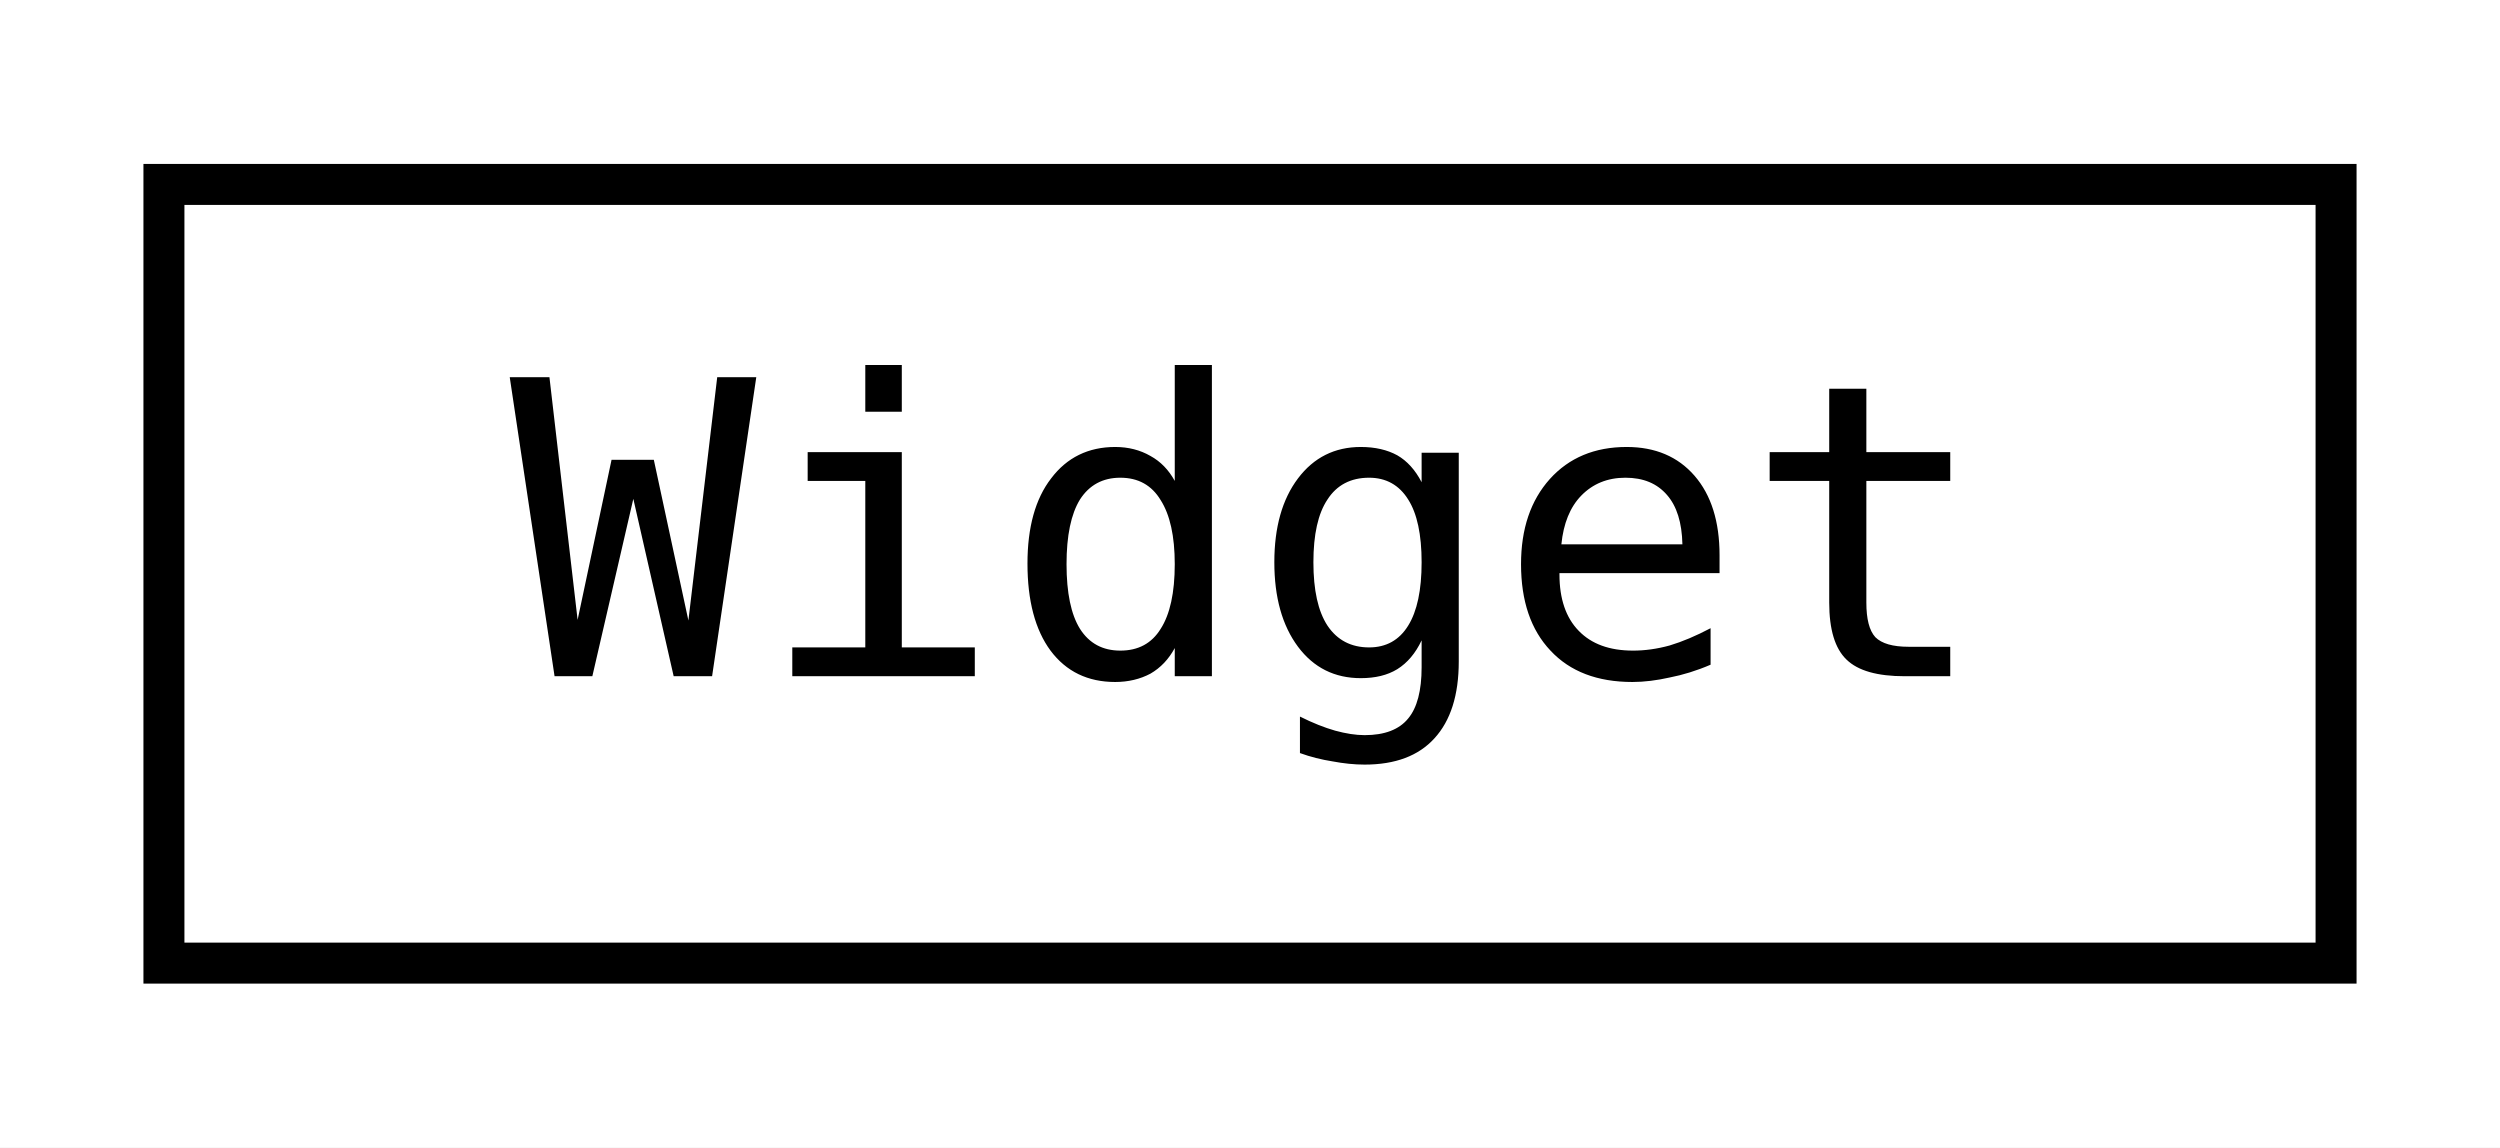
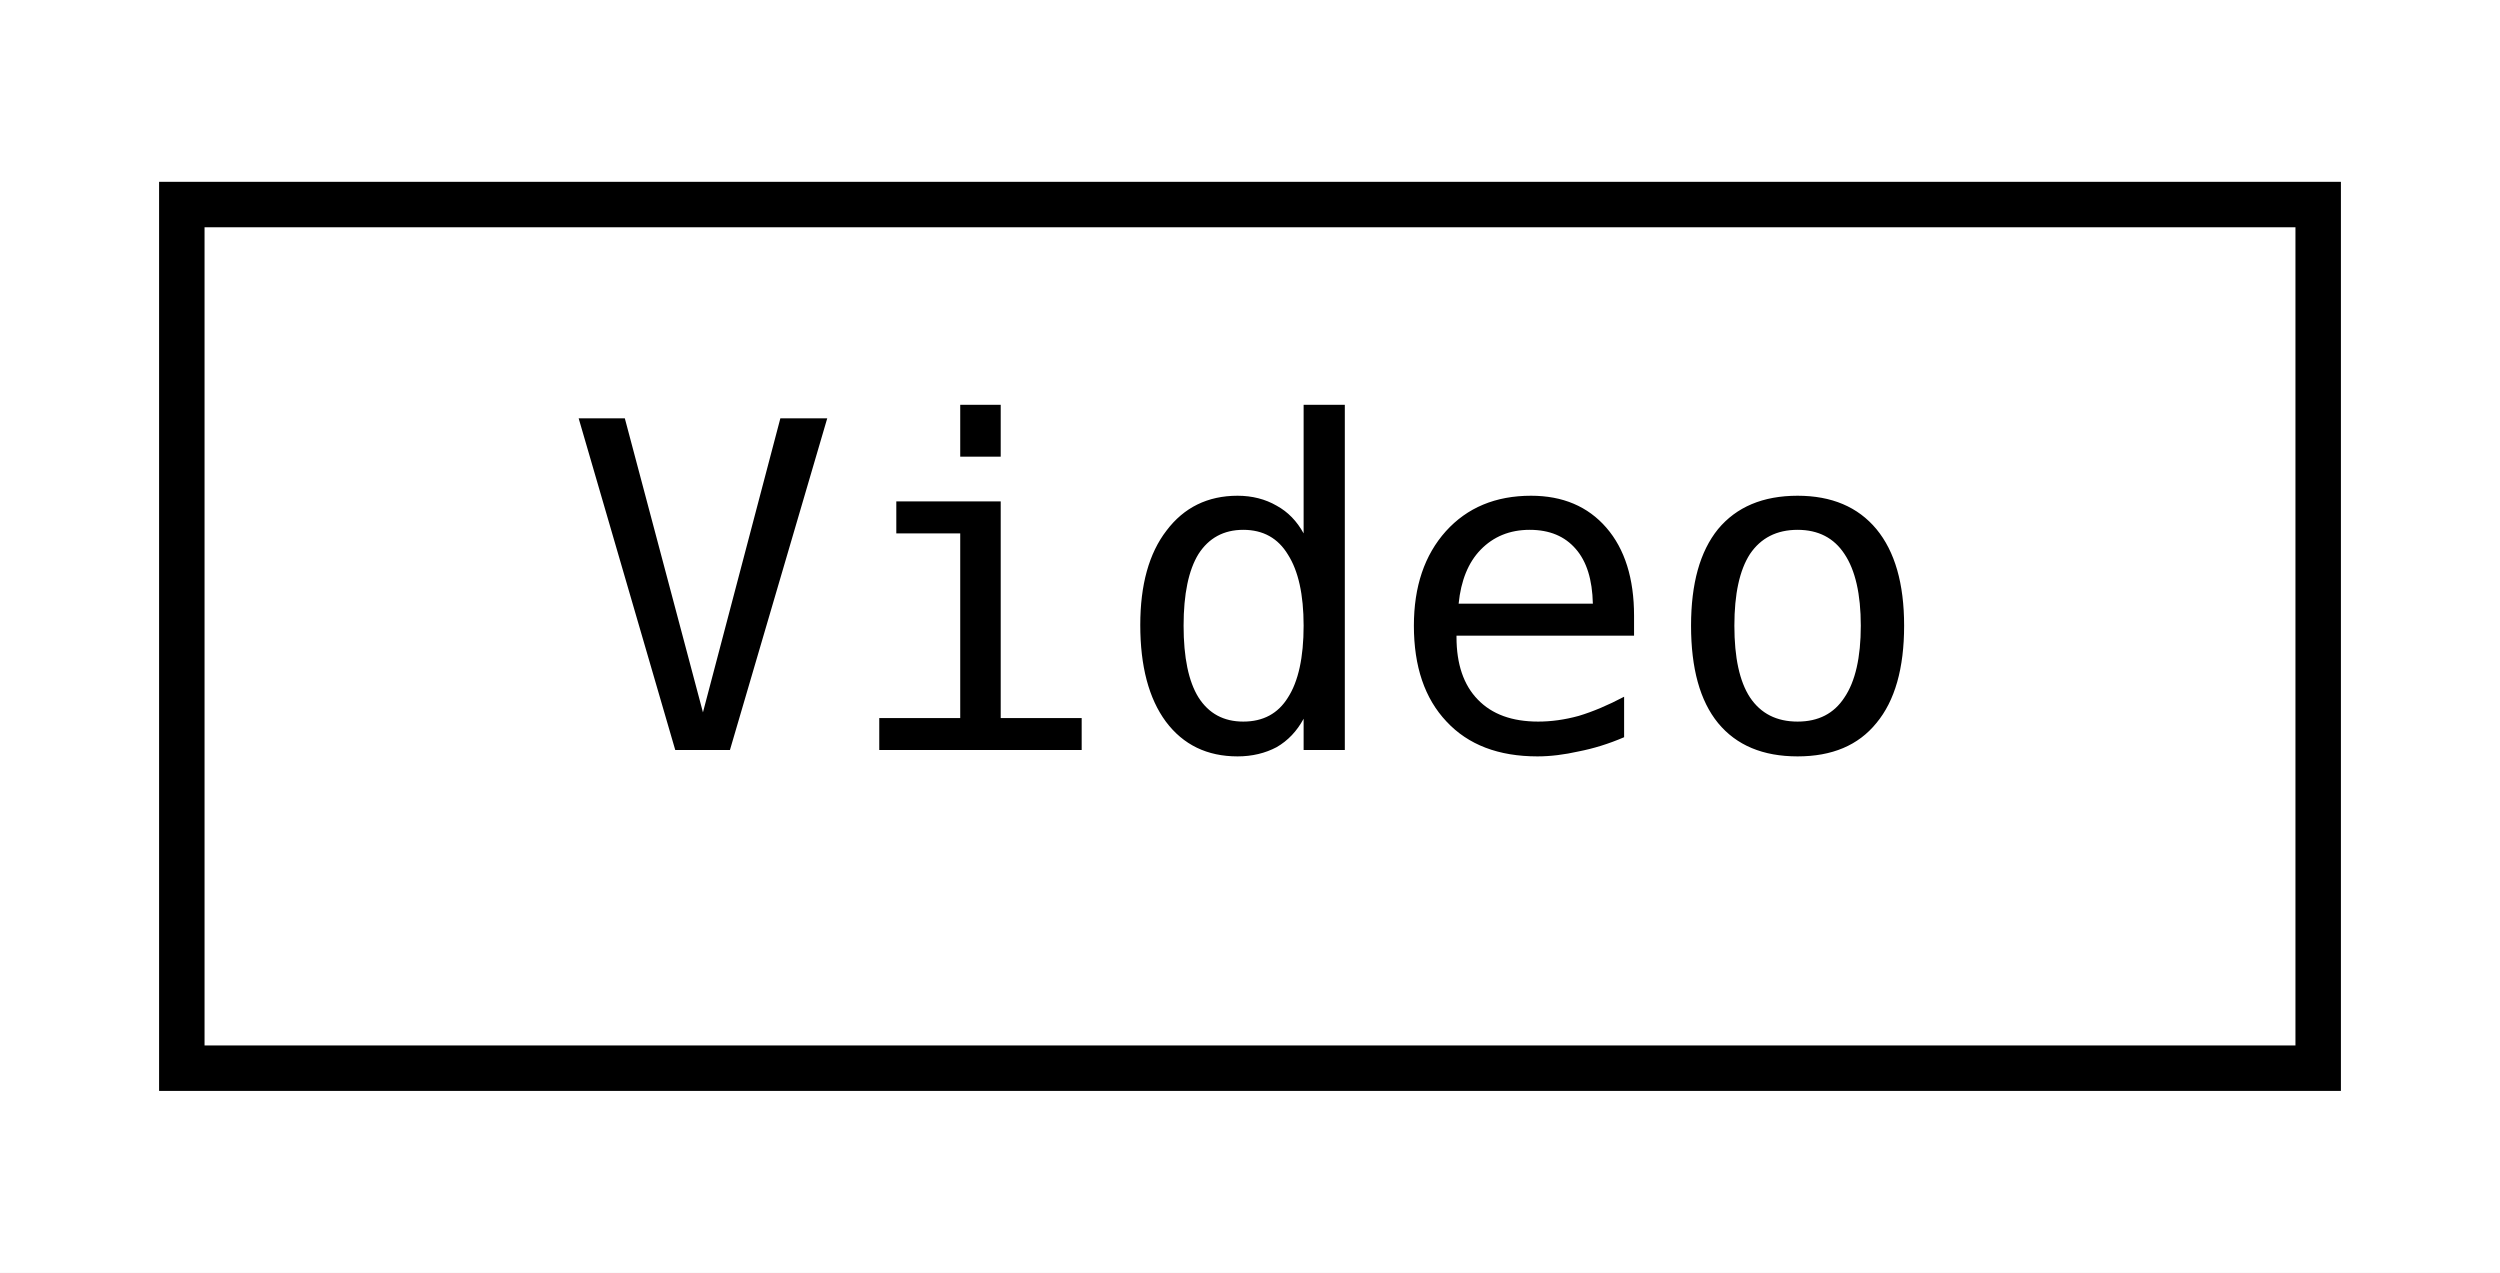
- <svg xmlns="http://www.w3.org/2000/svg" xmlns:xlink="http://www.w3.org/1999/xlink" width="61pt" height="28pt" viewBox="0.00 0.00 61.00 28.00">
+ <svg xmlns="http://www.w3.org/2000/svg" xmlns:xlink="http://www.w3.org/1999/xlink" width="55pt" height="28pt" viewBox="0.00 0.00 55.00 28.00">
  <g id="graph0" class="graph" transform="scale(1 1) rotate(0) translate(4 24)">
-     <polygon fill="white" stroke="transparent" points="-4,4 -4,-24 57,-24 57,4 -4,4" />
+     <polygon fill="white" stroke="transparent" points="-4,4 -4,-24 51,-24 51,4 -4,4" />
    <g id="node1" class="node">
      <g id="a_node1">
-         <a xlink:href="classjngl_1_1Widget.html" target="_top" xlink:title=" ">
-           <polygon fill="white" stroke="black" points="0,-0.5 0,-19.5 53,-19.5 53,-0.5 0,-0.5" />
-           <text text-anchor="middle" x="26.5" y="-7.5" font-family="'Consolas',monospace" font-size="10.00">Widget</text>
+         <a xlink:href="classjngl_1_1Video.html" target="_top" xlink:title="Ogg Theory video file.">
+           <polygon fill="white" stroke="black" points="0,-0.5 0,-19.5 47,-19.5 47,-0.5 0,-0.5" />
+           <text text-anchor="middle" x="23.5" y="-7.5" font-family="'Consolas',monospace" font-size="10.00">Video</text>
        </a>
      </g>
    </g>
  </g>
</svg>
